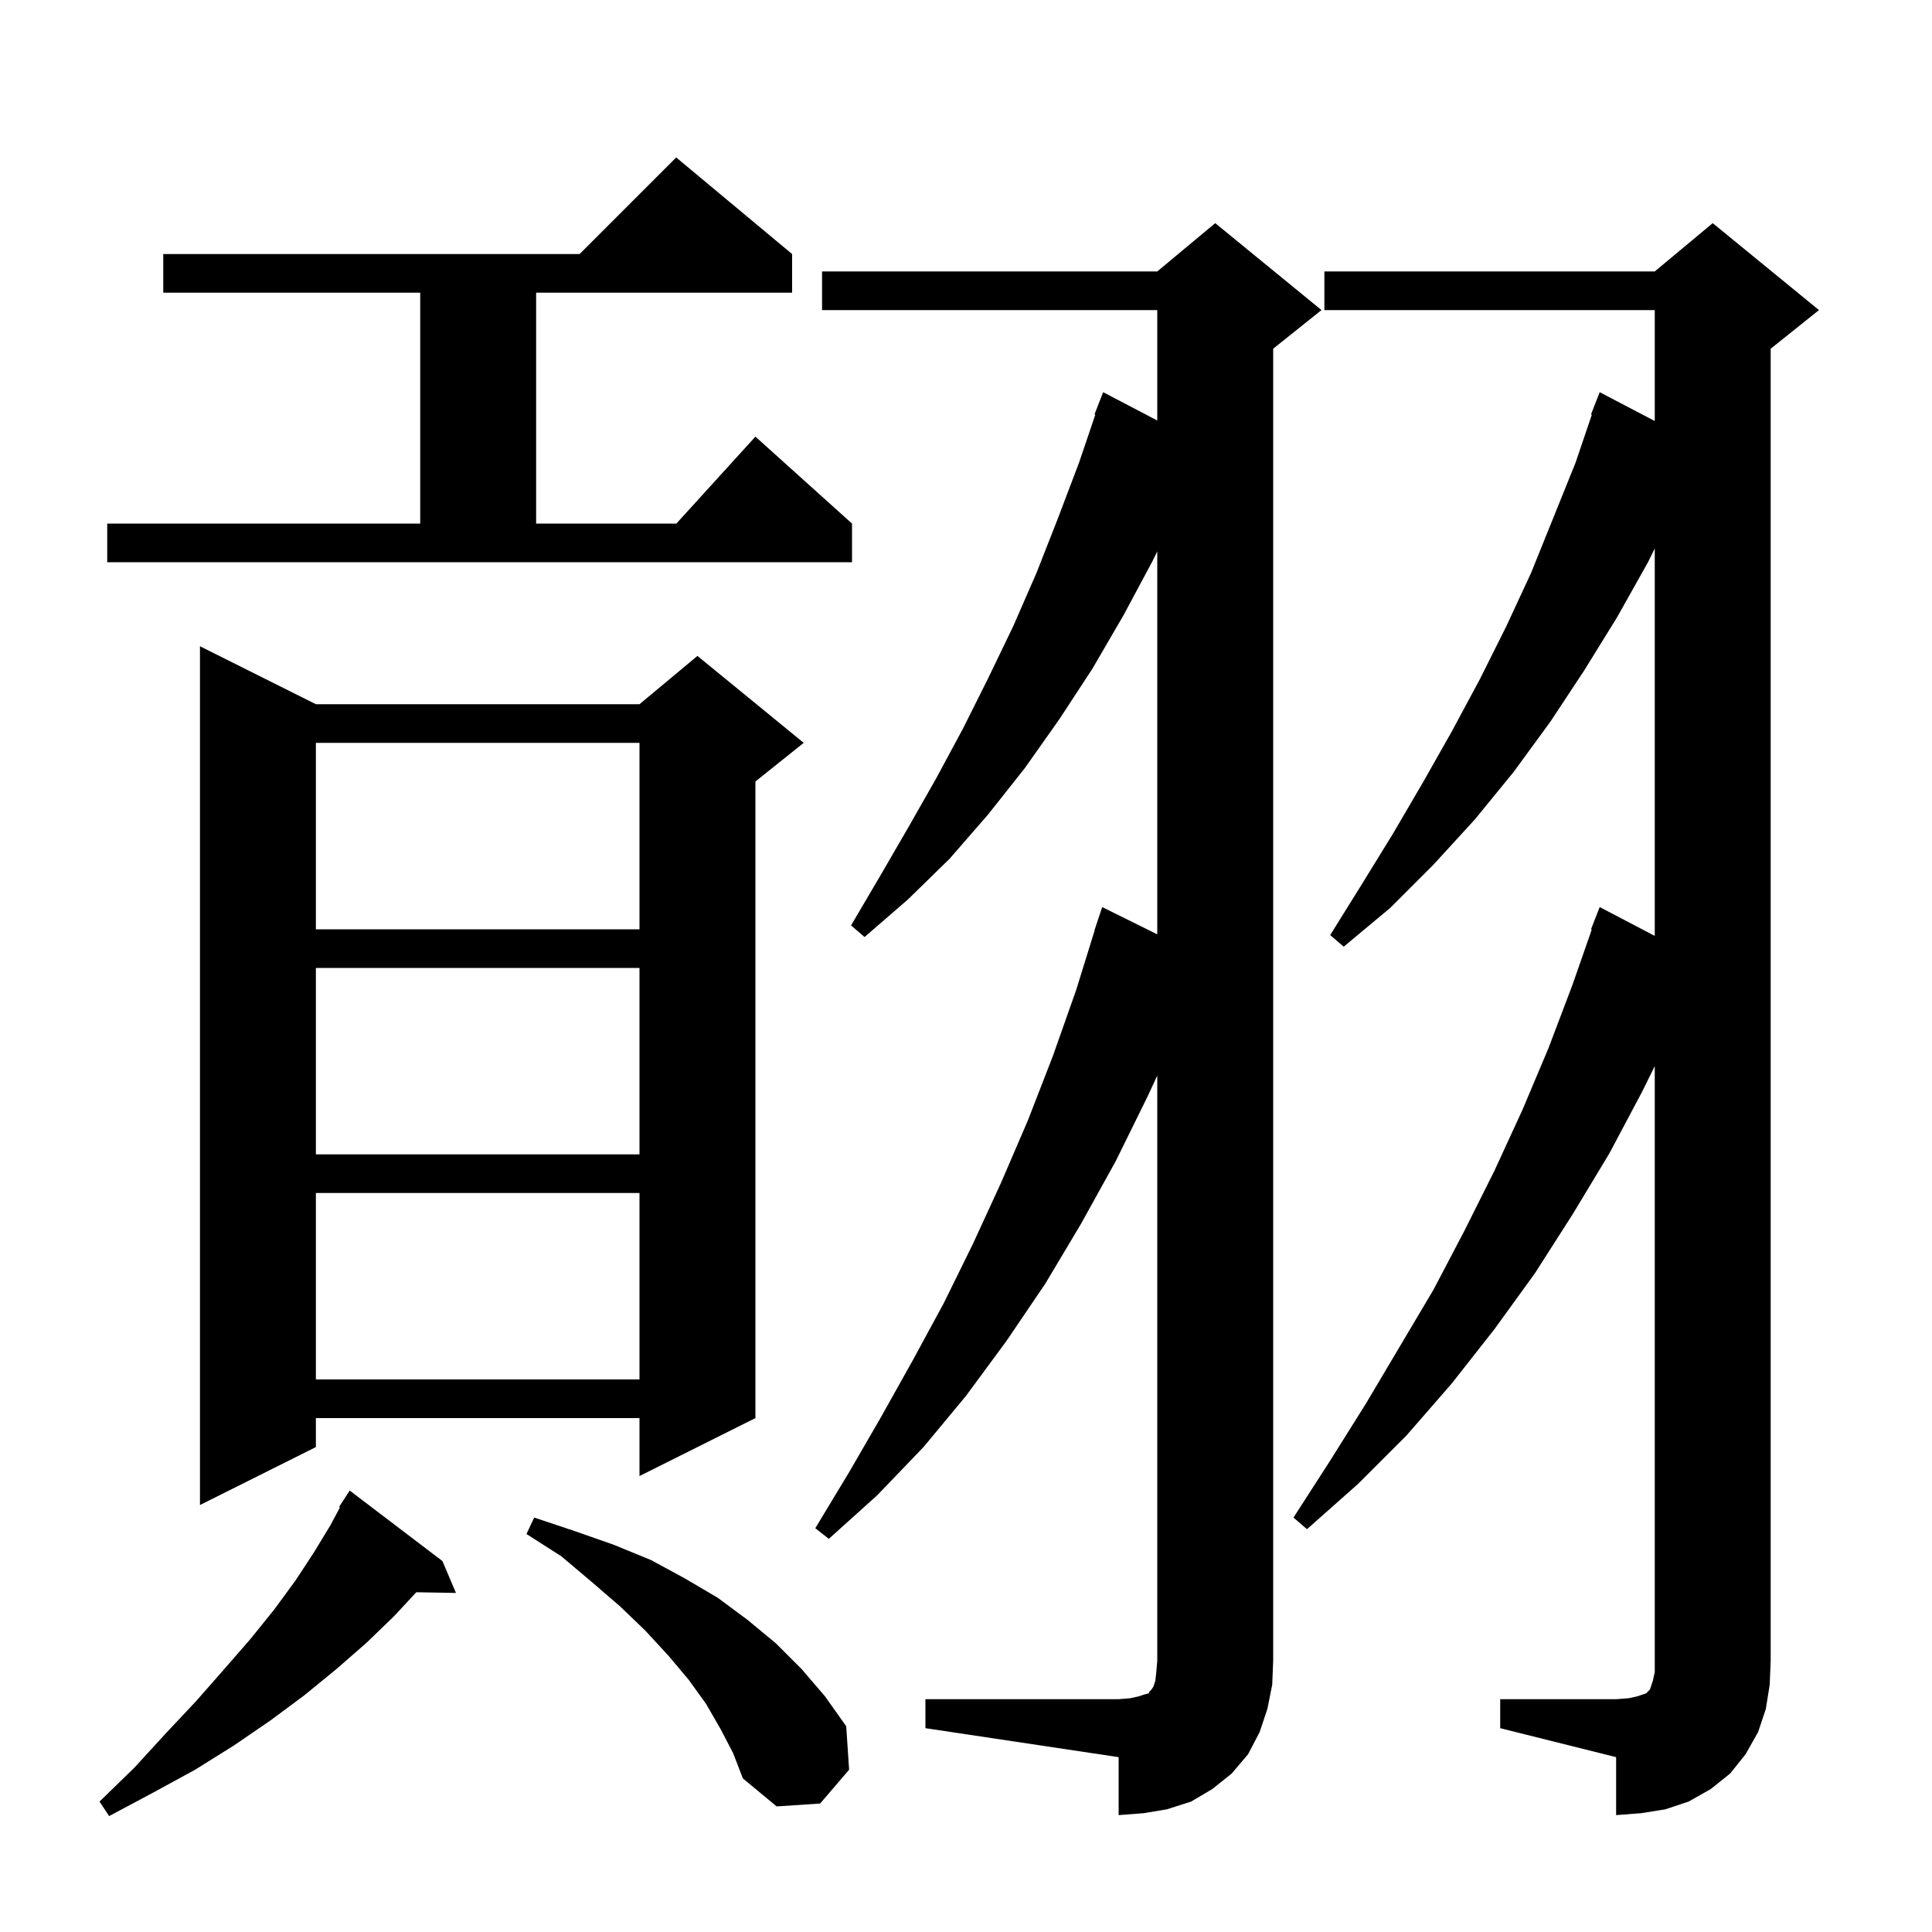
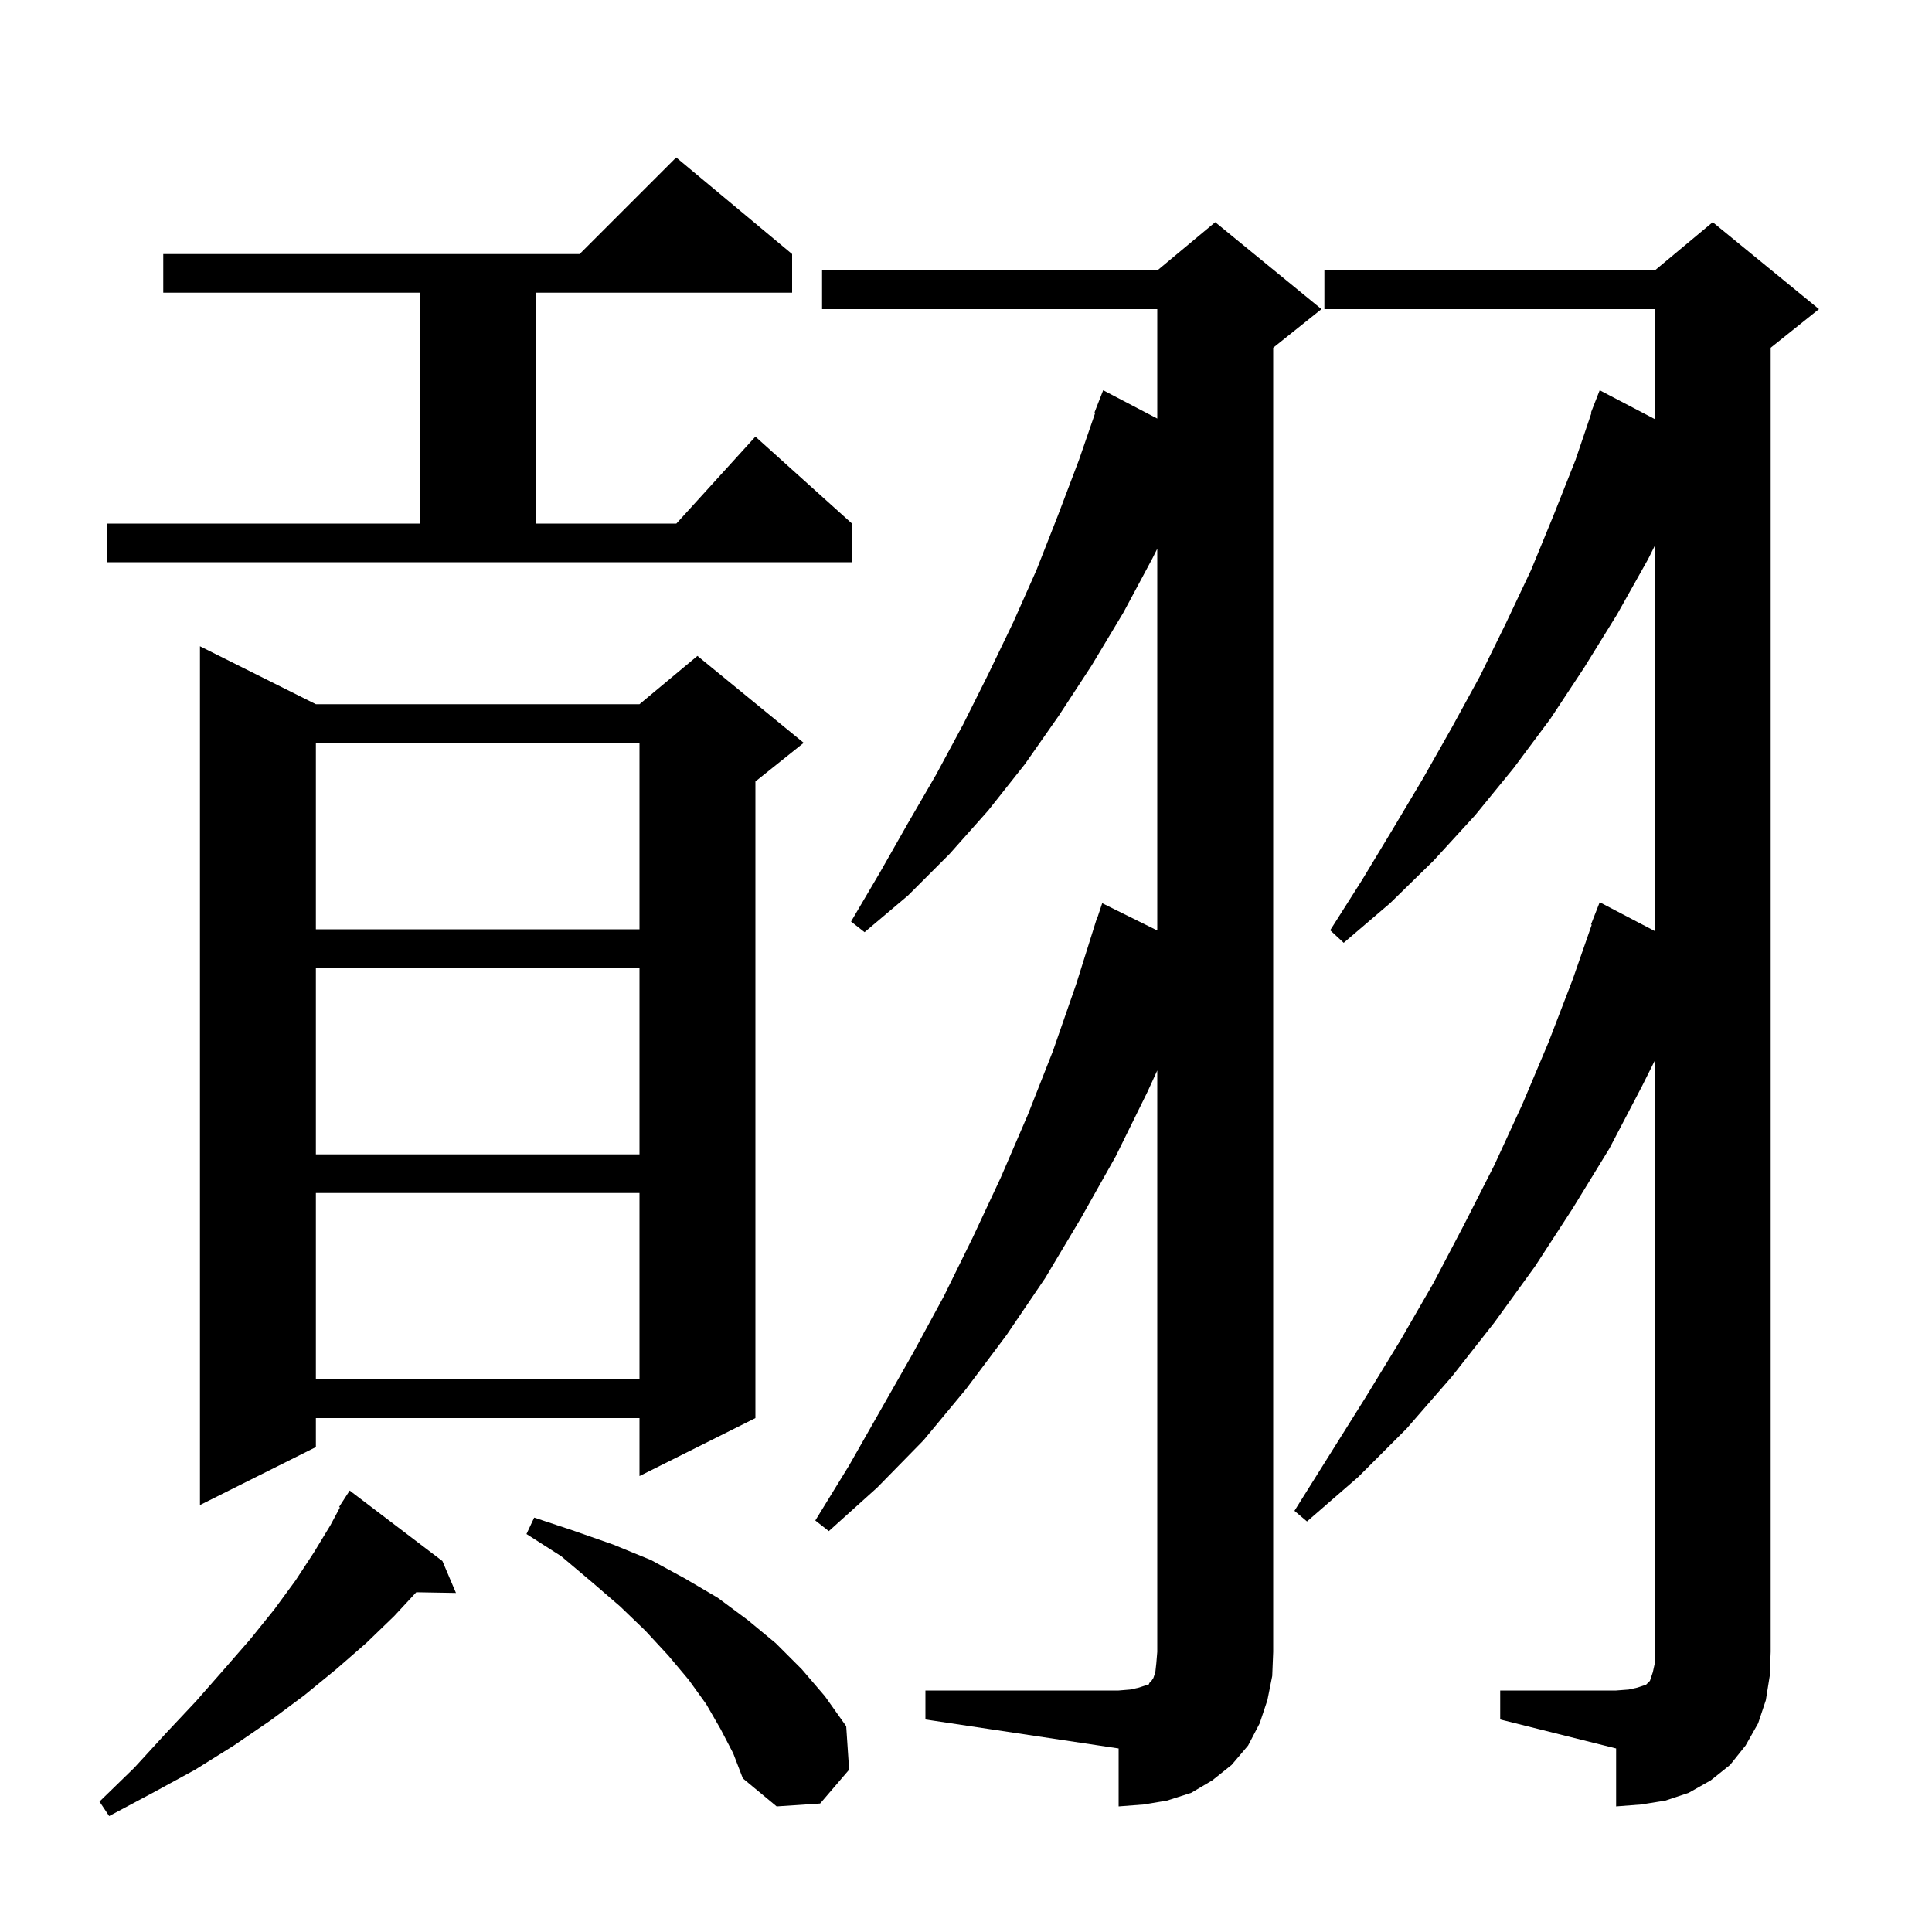
<svg xmlns="http://www.w3.org/2000/svg" version="1.1" baseProfile="full" viewBox="0 0 200 200" width="200" height="200">
  <g fill="black">
-     <path d="M 45.8 161.6 L 47.2 164.9 L 43.094 164.829 L 40.8 167.3 L 37.9 170.1 L 34.8 172.8 L 31.5 175.5 L 28.0 178.1 L 24.2 180.7 L 20.2 183.2 L 15.8 185.6 L 11.3 188.0 L 10.3 186.5 L 13.9 183.0 L 17.2 179.4 L 20.3 176.1 L 23.2 172.8 L 25.9 169.7 L 28.4 166.6 L 30.6 163.6 L 32.5 160.7 L 34.2 157.9 L 35.192 156.048 L 35.1 156.0 L 36.2 154.3 Z M 155.3 175.9 L 167.3 175.9 L 168.6 175.8 L 169.5 175.6 L 170.4 175.3 L 170.8 174.9 L 171.1 174.0 L 171.3 173.1 L 171.3 110.361 L 170.0 113.0 L 166.6 119.4 L 162.8 125.7 L 158.9 131.8 L 154.7 137.6 L 150.3 143.2 L 145.6 148.6 L 140.6 153.6 L 135.3 158.3 L 133.9 157.1 L 137.7 151.2 L 141.4 145.3 L 148.4 133.5 L 151.6 127.4 L 154.7 121.2 L 157.6 114.9 L 160.3 108.5 L 162.8 101.9 L 164.779 96.222 L 164.7 96.2 L 165.6 93.9 L 171.3 96.883 L 171.3 56.776 L 170.6 58.2 L 167.4 63.9 L 164.0 69.4 L 160.5 74.7 L 156.7 79.9 L 152.7 84.8 L 148.4 89.5 L 143.9 94.0 L 139.1 98.0 L 137.7 96.8 L 141.0 91.5 L 144.2 86.3 L 147.3 81.0 L 150.3 75.7 L 153.2 70.3 L 155.9 64.9 L 158.5 59.3 L 163.1 47.9 L 164.787 42.925 L 164.7 42.9 L 165.6 40.6 L 171.3 43.583 L 171.3 32.1 L 137.1 32.1 L 137.1 28.1 L 171.3 28.1 L 177.3 23.1 L 188.3 32.1 L 183.3 36.1 L 183.3 171.9 L 183.2 174.4 L 182.8 176.9 L 182.0 179.3 L 180.7 181.6 L 179.1 183.6 L 177.1 185.2 L 174.8 186.5 L 172.4 187.3 L 169.9 187.7 L 167.3 187.9 L 167.3 181.9 L 155.3 178.9 Z M 95.8 175.9 L 115.8 175.9 L 117.0 175.8 L 117.9 175.6 L 118.5 175.4 L 118.9 175.3 L 119.0 175.1 L 119.2 174.9 L 119.4 174.6 L 119.6 174.0 L 119.7 173.1 L 119.8 171.9 L 119.8 111.344 L 118.8 113.5 L 115.5 120.2 L 111.9 126.7 L 108.2 132.9 L 104.2 138.8 L 100.0 144.5 L 95.6 149.8 L 90.8 154.8 L 85.8 159.3 L 84.4 158.2 L 87.9 152.4 L 91.2 146.7 L 94.5 140.8 L 97.7 134.9 L 100.7 128.8 L 103.6 122.5 L 106.4 116.0 L 109.0 109.3 L 111.4 102.5 L 113.32 96.305 L 113.3 96.3 L 114.1 93.9 L 119.8 96.724 L 119.8 57.083 L 119.3 58.1 L 116.3 63.7 L 113.1 69.2 L 109.7 74.4 L 106.1 79.5 L 102.3 84.3 L 98.3 88.9 L 94.0 93.1 L 89.5 97.0 L 88.1 95.8 L 91.1 90.7 L 94.0 85.7 L 96.9 80.6 L 99.7 75.4 L 102.3 70.2 L 104.9 64.8 L 107.3 59.3 L 109.5 53.7 L 111.7 47.9 L 113.387 42.925 L 113.3 42.9 L 114.2 40.6 L 119.8 43.531 L 119.8 32.1 L 85.1 32.1 L 85.1 28.1 L 119.8 28.1 L 125.8 23.1 L 136.8 32.1 L 131.8 36.1 L 131.8 171.9 L 131.7 174.4 L 131.2 176.9 L 130.4 179.3 L 129.2 181.6 L 127.5 183.6 L 125.5 185.2 L 123.3 186.5 L 120.8 187.3 L 118.4 187.7 L 115.8 187.9 L 115.8 181.9 L 95.8 178.9 Z M 74.6 179.0 L 73.1 176.4 L 71.3 173.9 L 69.2 171.4 L 66.8 168.8 L 64.2 166.3 L 61.3 163.8 L 58.1 161.1 L 54.5 158.8 L 55.3 157.1 L 59.5 158.5 L 63.5 159.9 L 67.4 161.5 L 70.9 163.4 L 74.3 165.4 L 77.4 167.7 L 80.3 170.1 L 83.0 172.8 L 85.4 175.6 L 87.6 178.7 L 87.9 183.2 L 84.9 186.7 L 80.4 187.0 L 76.9 184.1 L 75.9 181.5 Z M 32.7 72.9 L 66.2 72.9 L 72.2 67.9 L 83.2 76.9 L 78.2 80.9 L 78.2 146.8 L 66.2 152.8 L 66.2 146.8 L 32.7 146.8 L 32.7 149.8 L 20.7 155.8 L 20.7 66.9 Z M 32.7 123.5 L 32.7 142.8 L 66.2 142.8 L 66.2 123.5 Z M 32.7 100.2 L 32.7 119.5 L 66.2 119.5 L 66.2 100.2 Z M 32.7 76.9 L 32.7 96.2 L 66.2 96.2 L 66.2 76.9 Z M 11.1 54.2 L 43.5 54.2 L 43.5 30.3 L 16.9 30.3 L 16.9 26.3 L 60.0 26.3 L 70.0 16.3 L 82.0 26.3 L 82.0 30.3 L 55.5 30.3 L 55.5 54.2 L 70.018 54.2 L 78.2 45.2 L 88.2 54.2 L 88.2 58.2 L 11.1 58.2 Z " />
+     <path d="M 45.8 161.6 L 47.2 164.9 L 43.094 164.829 L 40.8 167.3 L 37.9 170.1 L 34.8 172.8 L 31.5 175.5 L 28.0 178.1 L 24.2 180.7 L 20.2 183.2 L 15.8 185.6 L 11.3 188.0 L 10.3 186.5 L 13.9 183.0 L 17.2 179.4 L 20.3 176.1 L 23.2 172.8 L 25.9 169.7 L 28.4 166.6 L 30.6 163.6 L 32.5 160.7 L 34.2 157.9 L 35.192 156.048 L 35.1 156.0 L 36.2 154.3 Z M 155.3 175.0 L 167.3 175.0 L 168.6 174.9 L 169.5 174.7 L 170.4 174.4 L 170.8 174.0 L 171.1 173.1 L 171.3 172.2 L 171.3 109.8 L 170.0 112.4 L 166.6 118.9 L 162.8 125.1 L 158.9 131.1 L 154.7 136.9 L 150.3 142.5 L 145.6 147.9 L 140.6 152.9 L 135.3 157.5 L 134.0 156.4 L 141.4 144.6 L 145.0 138.7 L 148.4 132.8 L 151.6 126.7 L 154.7 120.6 L 157.6 114.3 L 160.3 107.9 L 162.8 101.4 L 164.779 95.722 L 164.7 95.7 L 165.6 93.4 L 171.3 96.383 L 171.3 56.5 L 170.6 57.9 L 167.4 63.6 L 164.0 69.1 L 160.5 74.4 L 156.7 79.5 L 152.7 84.4 L 148.4 89.1 L 143.9 93.5 L 139.1 97.6 L 137.7 96.3 L 141.0 91.1 L 144.2 85.8 L 147.3 80.6 L 150.3 75.3 L 153.2 70.0 L 155.9 64.5 L 158.5 59.0 L 160.8 53.4 L 163.1 47.6 L 164.756 42.716 L 164.7 42.7 L 165.6 40.4 L 171.3 43.383 L 171.3 32.0 L 137.1 32.0 L 137.1 28.0 L 171.3 28.0 L 177.3 23.0 L 188.3 32.0 L 183.3 36.0 L 183.3 171.0 L 183.2 173.5 L 182.8 176.0 L 182.0 178.4 L 180.7 180.7 L 179.1 182.7 L 177.1 184.3 L 174.8 185.6 L 172.4 186.4 L 169.9 186.8 L 167.3 187.0 L 167.3 181.0 L 155.3 178.0 Z M 95.8 175.0 L 115.8 175.0 L 117.0 174.9 L 117.9 174.7 L 118.5 174.5 L 118.9 174.4 L 119.0 174.2 L 119.2 174.0 L 119.4 173.7 L 119.6 173.1 L 119.7 172.2 L 119.8 171.0 L 119.8 110.812 L 118.8 113.0 L 115.5 119.7 L 111.9 126.1 L 108.2 132.3 L 104.2 138.2 L 100.0 143.8 L 95.6 149.1 L 90.8 154.0 L 85.8 158.5 L 84.4 157.4 L 87.9 151.7 L 94.5 140.1 L 97.7 134.2 L 100.7 128.1 L 103.6 121.9 L 106.4 115.4 L 109.0 108.8 L 111.4 101.9 L 113.6 94.9 L 113.63 94.91 L 114.1 93.5 L 119.8 96.324 L 119.8 56.8 L 119.3 57.8 L 116.3 63.4 L 113.0 68.9 L 109.6 74.1 L 106.1 79.1 L 102.3 83.9 L 98.3 88.4 L 94.0 92.7 L 89.5 96.5 L 88.1 95.4 L 91.1 90.3 L 94.0 85.2 L 96.9 80.2 L 99.7 75.0 L 102.3 69.8 L 104.9 64.4 L 107.3 59.0 L 109.5 53.4 L 111.7 47.6 L 113.382 42.723 L 113.3 42.7 L 114.2 40.4 L 119.8 43.331 L 119.8 32.0 L 85.1 32.0 L 85.1 28.0 L 119.8 28.0 L 125.8 23.0 L 136.8 32.0 L 131.8 36.0 L 131.8 171.0 L 131.7 173.5 L 131.2 176.0 L 130.4 178.4 L 129.2 180.7 L 127.5 182.7 L 125.5 184.3 L 123.3 185.6 L 120.8 186.4 L 118.4 186.8 L 115.8 187.0 L 115.8 181.0 L 95.8 178.0 Z M 74.6 179.0 L 73.1 176.4 L 71.3 173.9 L 69.2 171.4 L 66.8 168.8 L 64.2 166.3 L 61.3 163.8 L 58.1 161.1 L 54.5 158.8 L 55.3 157.1 L 59.5 158.5 L 63.5 159.9 L 67.4 161.5 L 70.9 163.4 L 74.3 165.4 L 77.4 167.7 L 80.3 170.1 L 83.0 172.8 L 85.4 175.6 L 87.6 178.7 L 87.9 183.2 L 84.9 186.7 L 80.4 187.0 L 76.9 184.1 L 75.9 181.5 Z M 32.7 72.9 L 66.2 72.9 L 72.2 67.9 L 83.2 76.9 L 78.2 80.9 L 78.2 146.8 L 66.2 152.8 L 66.2 146.8 L 32.7 146.8 L 32.7 149.8 L 20.7 155.8 L 20.7 66.9 Z M 32.7 123.5 L 32.7 142.8 L 66.2 142.8 L 66.2 123.5 Z M 32.7 100.2 L 32.7 119.5 L 66.2 119.5 L 66.2 100.2 Z M 32.7 76.9 L 32.7 96.2 L 66.2 96.2 L 66.2 76.9 Z M 11.1 54.2 L 43.5 54.2 L 43.5 30.3 L 16.9 30.3 L 16.9 26.3 L 60.0 26.3 L 70.0 16.3 L 82.0 26.3 L 82.0 30.3 L 55.5 30.3 L 55.5 54.2 L 70.018 54.2 L 78.2 45.2 L 88.2 54.2 L 88.2 58.2 L 11.1 58.2 Z " />
  </g>
</svg>
